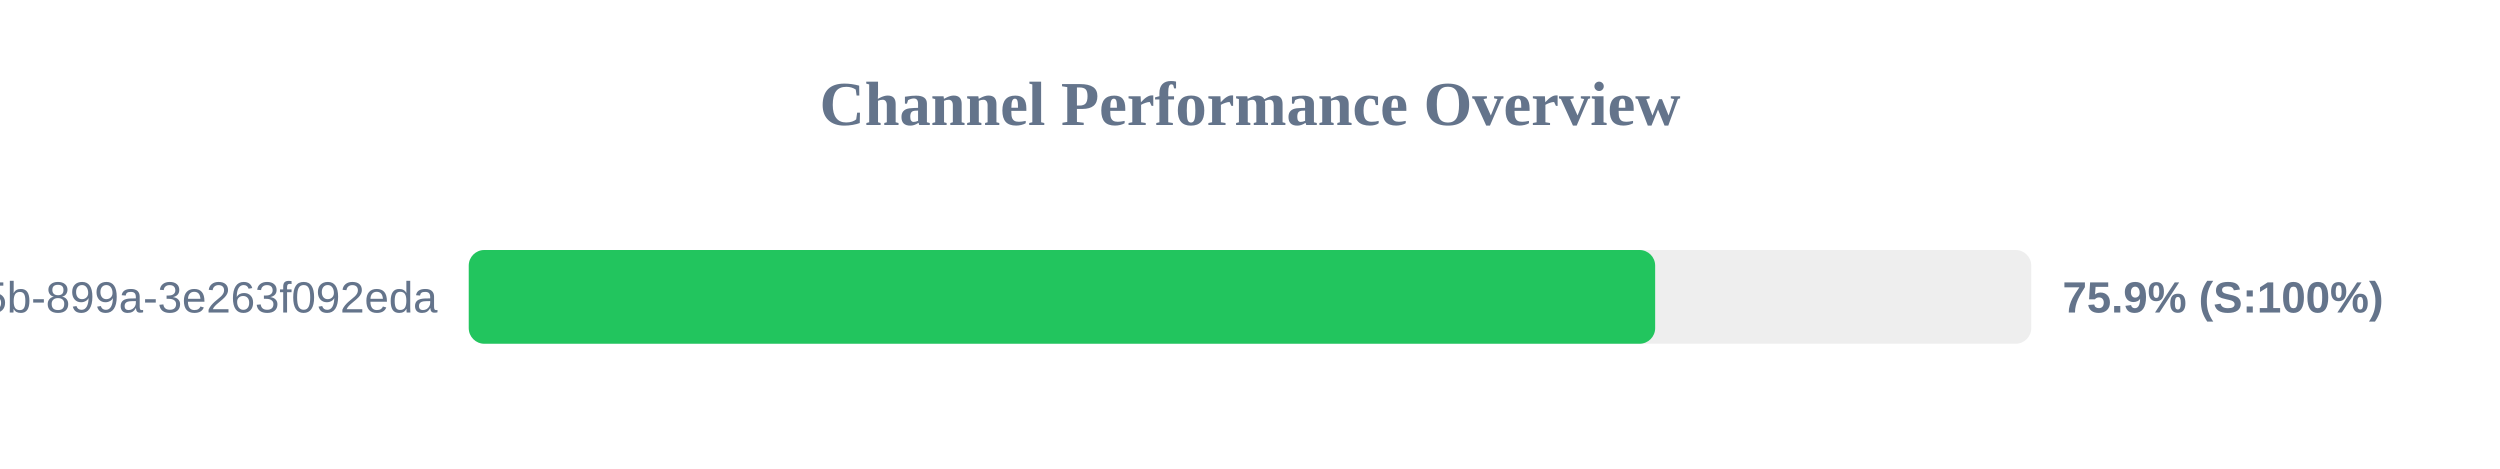
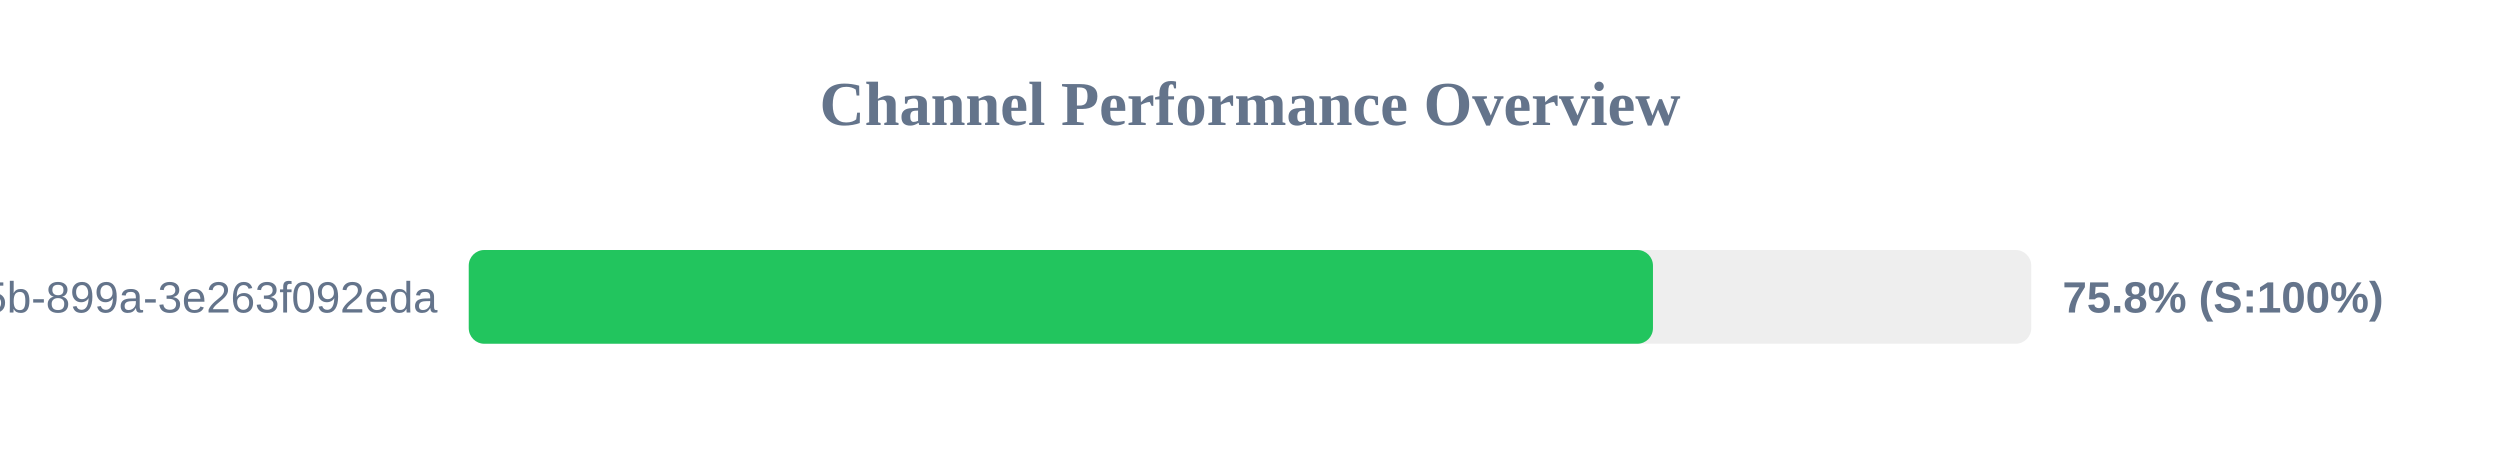
<svg xmlns="http://www.w3.org/2000/svg" width="800" height="150" version="1.1">
  <style>
        .row { font: 14px Arial; fill: #64748b; }
        .score { font: bold 14px Arial; fill: #64748b; }
    </style>
  <text x="400" y="40" text-anchor="middle" font-size="20px" font-weight="bold" fill="#64748b">Channel Performance Overview</text>
  <rect x="150" y="80" width="500" height="30" fill="#eee" rx="5" />
-   <rect x="150" y="80" width="379.65" height="30" fill="#22c55e" rx="5" />
+   <rect x="150" y="80" width="378.95" height="30" fill="#22c55e" rx="5" />
  <text x="140" y="100" text-anchor="end" class="row">?uuid=6bf726db-fb0b-405b-899a-3e263f092eda</text>
-   <text x="660" y="100" text-anchor="start" class="score">75.9% (S:100%)</text>
+   <text x="660" y="100" text-anchor="start" class="score">75.8% (S:100%)</text>
</svg>
